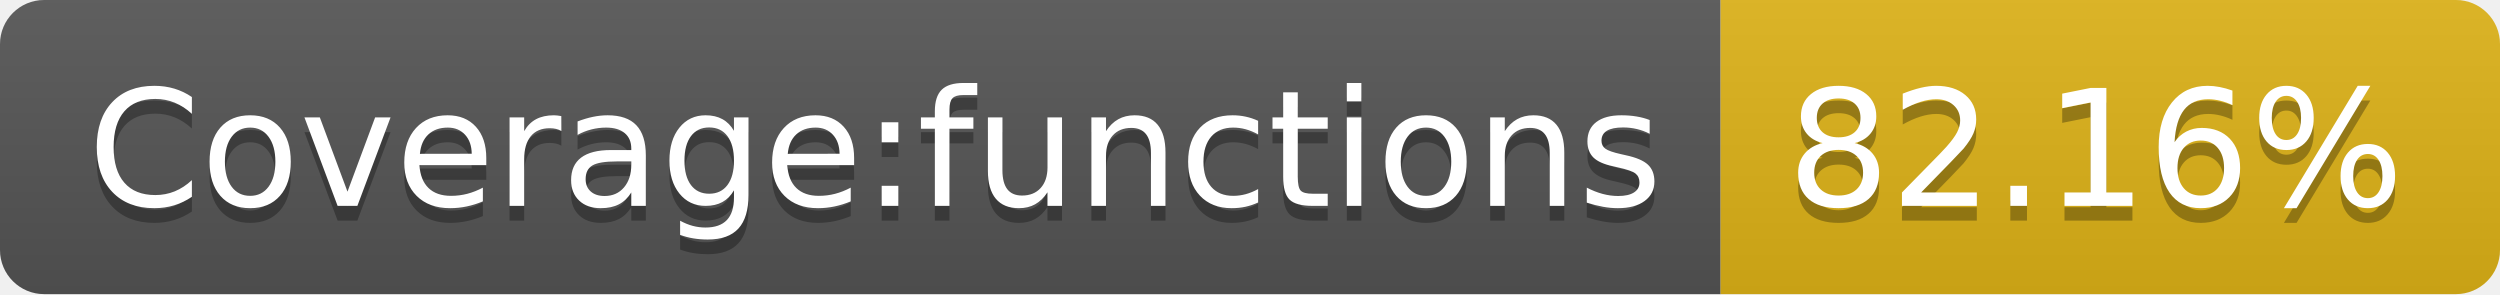
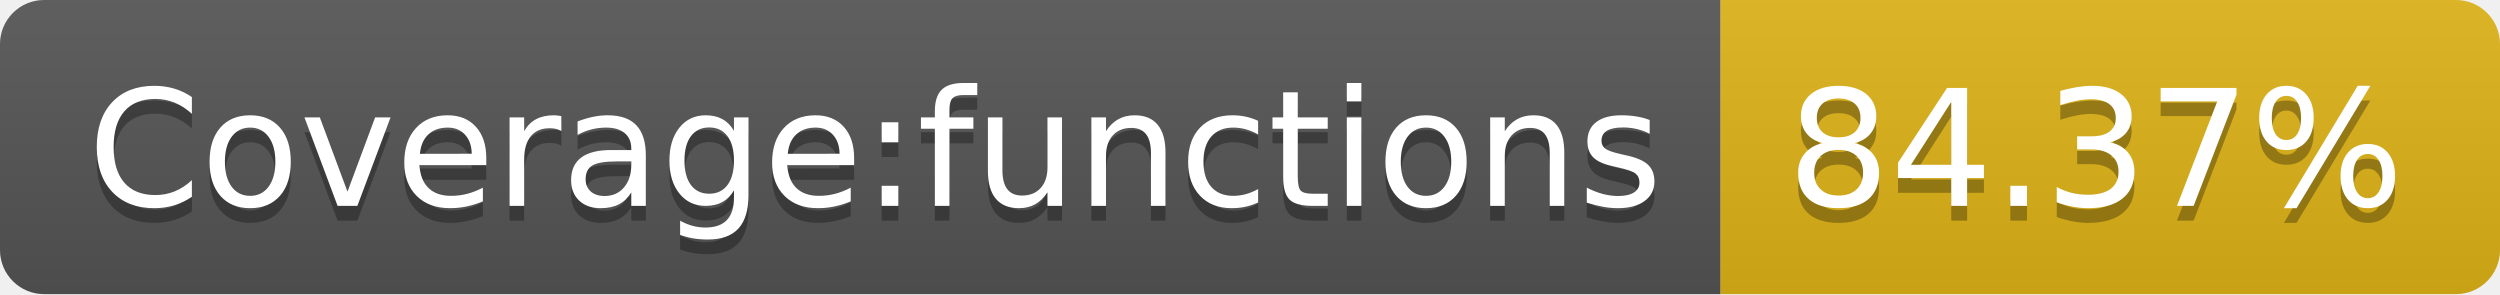
- <svg xmlns="http://www.w3.org/2000/svg" width="170" height="20" role="img" aria-label="Coverage:functions: 82.16%">
+ <svg xmlns="http://www.w3.org/2000/svg" width="170" height="20" role="img" aria-label="Coverage:functions: 84.37%">
  <linearGradient id="s" x2="0" y2="100%">
    <stop offset="0" stop-color="#bbb" stop-opacity=".1" />
    <stop offset="1" stop-opacity=".1" />
  </linearGradient>
  <clipPath id="r">
    <rect width="170" height="20" rx="3" fill="#fff" />
  </clipPath>
  <g clip-path="url(#r)">
    <rect width="117" height="20" fill="#555" />
    <rect x="117" width="53" height="20" fill="#dfb317" />
    <rect width="170" height="20" fill="url(#s)" />
  </g>
  <g fill="#fff" text-anchor="middle" font-family="Verdana,Geneva,DejaVu Sans,sans-serif" text-rendering="geometricPrecision" font-size="110">
    <text aria-hidden="true" x="595" y="150" fill="#010101" fill-opacity=".3" transform="scale(.1)" textLength="1070">Coverage:functions</text>
    <text x="595" y="140" transform="scale(.1)" fill="#fff" textLength="1070">Coverage:functions</text>
-     <text aria-hidden="true" x="1425" y="150" fill="#010101" fill-opacity=".3" transform="scale(.1)" textLength="430">82.16%</text>
-     <text x="1425" y="140" transform="scale(.1)" fill="#fff" textLength="430">82.16%</text>
+     <text aria-hidden="true" x="1425" y="150" fill="#010101" fill-opacity=".3" transform="scale(.1)" textLength="430">84.37%</text>
+     <text x="1425" y="140" transform="scale(.1)" fill="#fff" textLength="430">84.37%</text>
  </g>
</svg>
